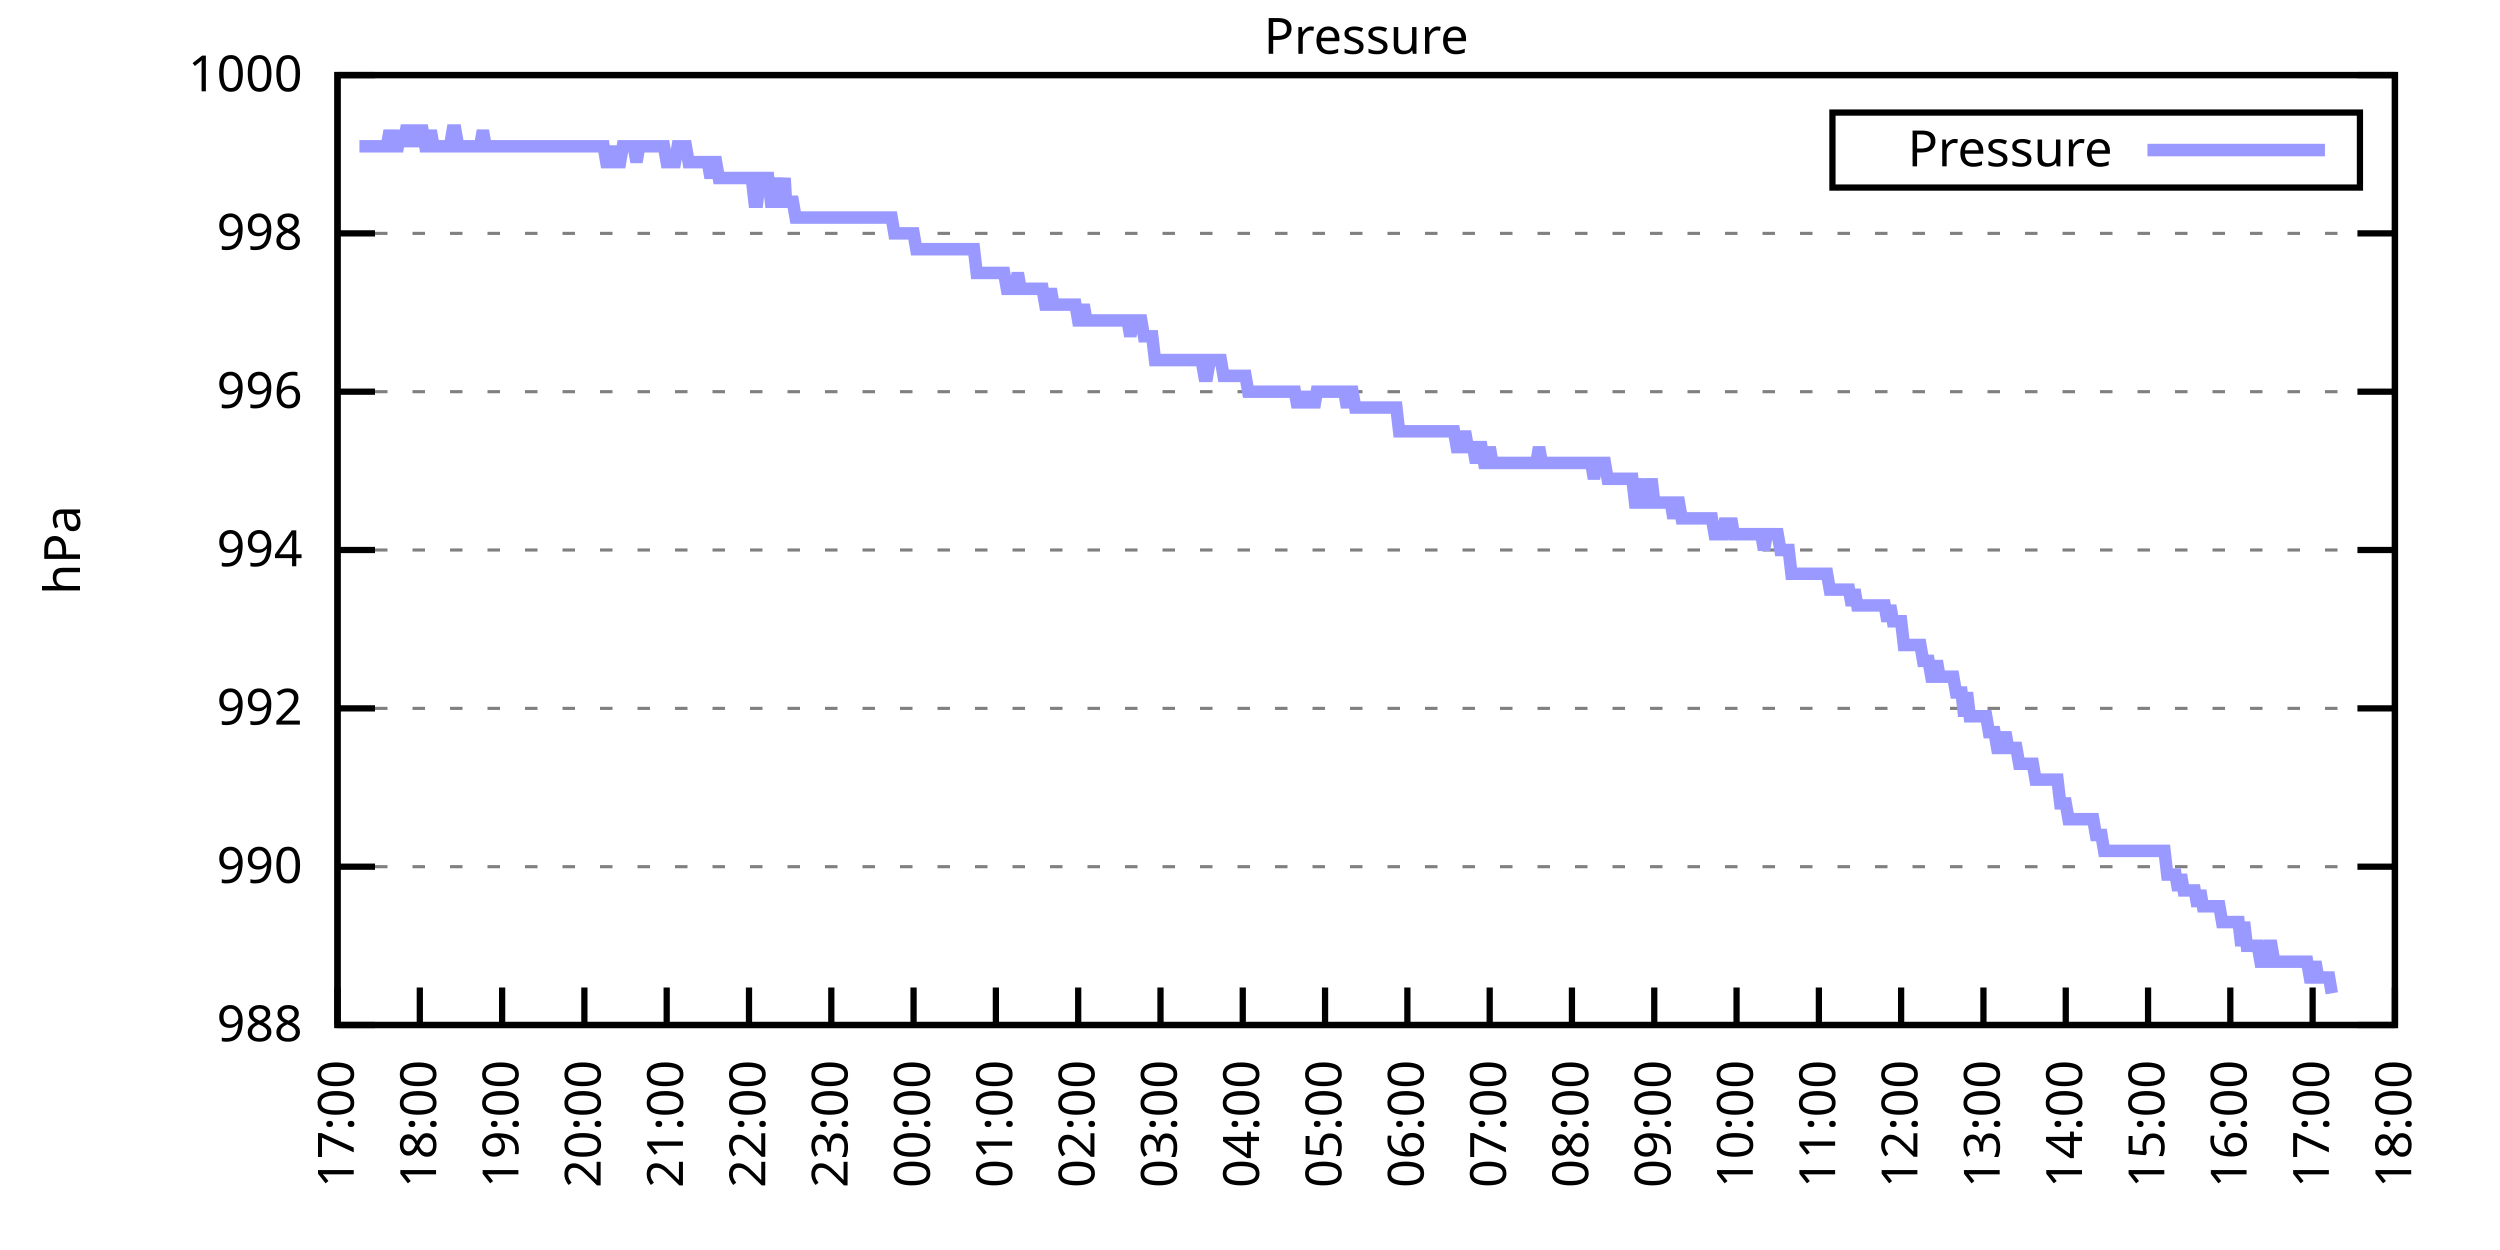
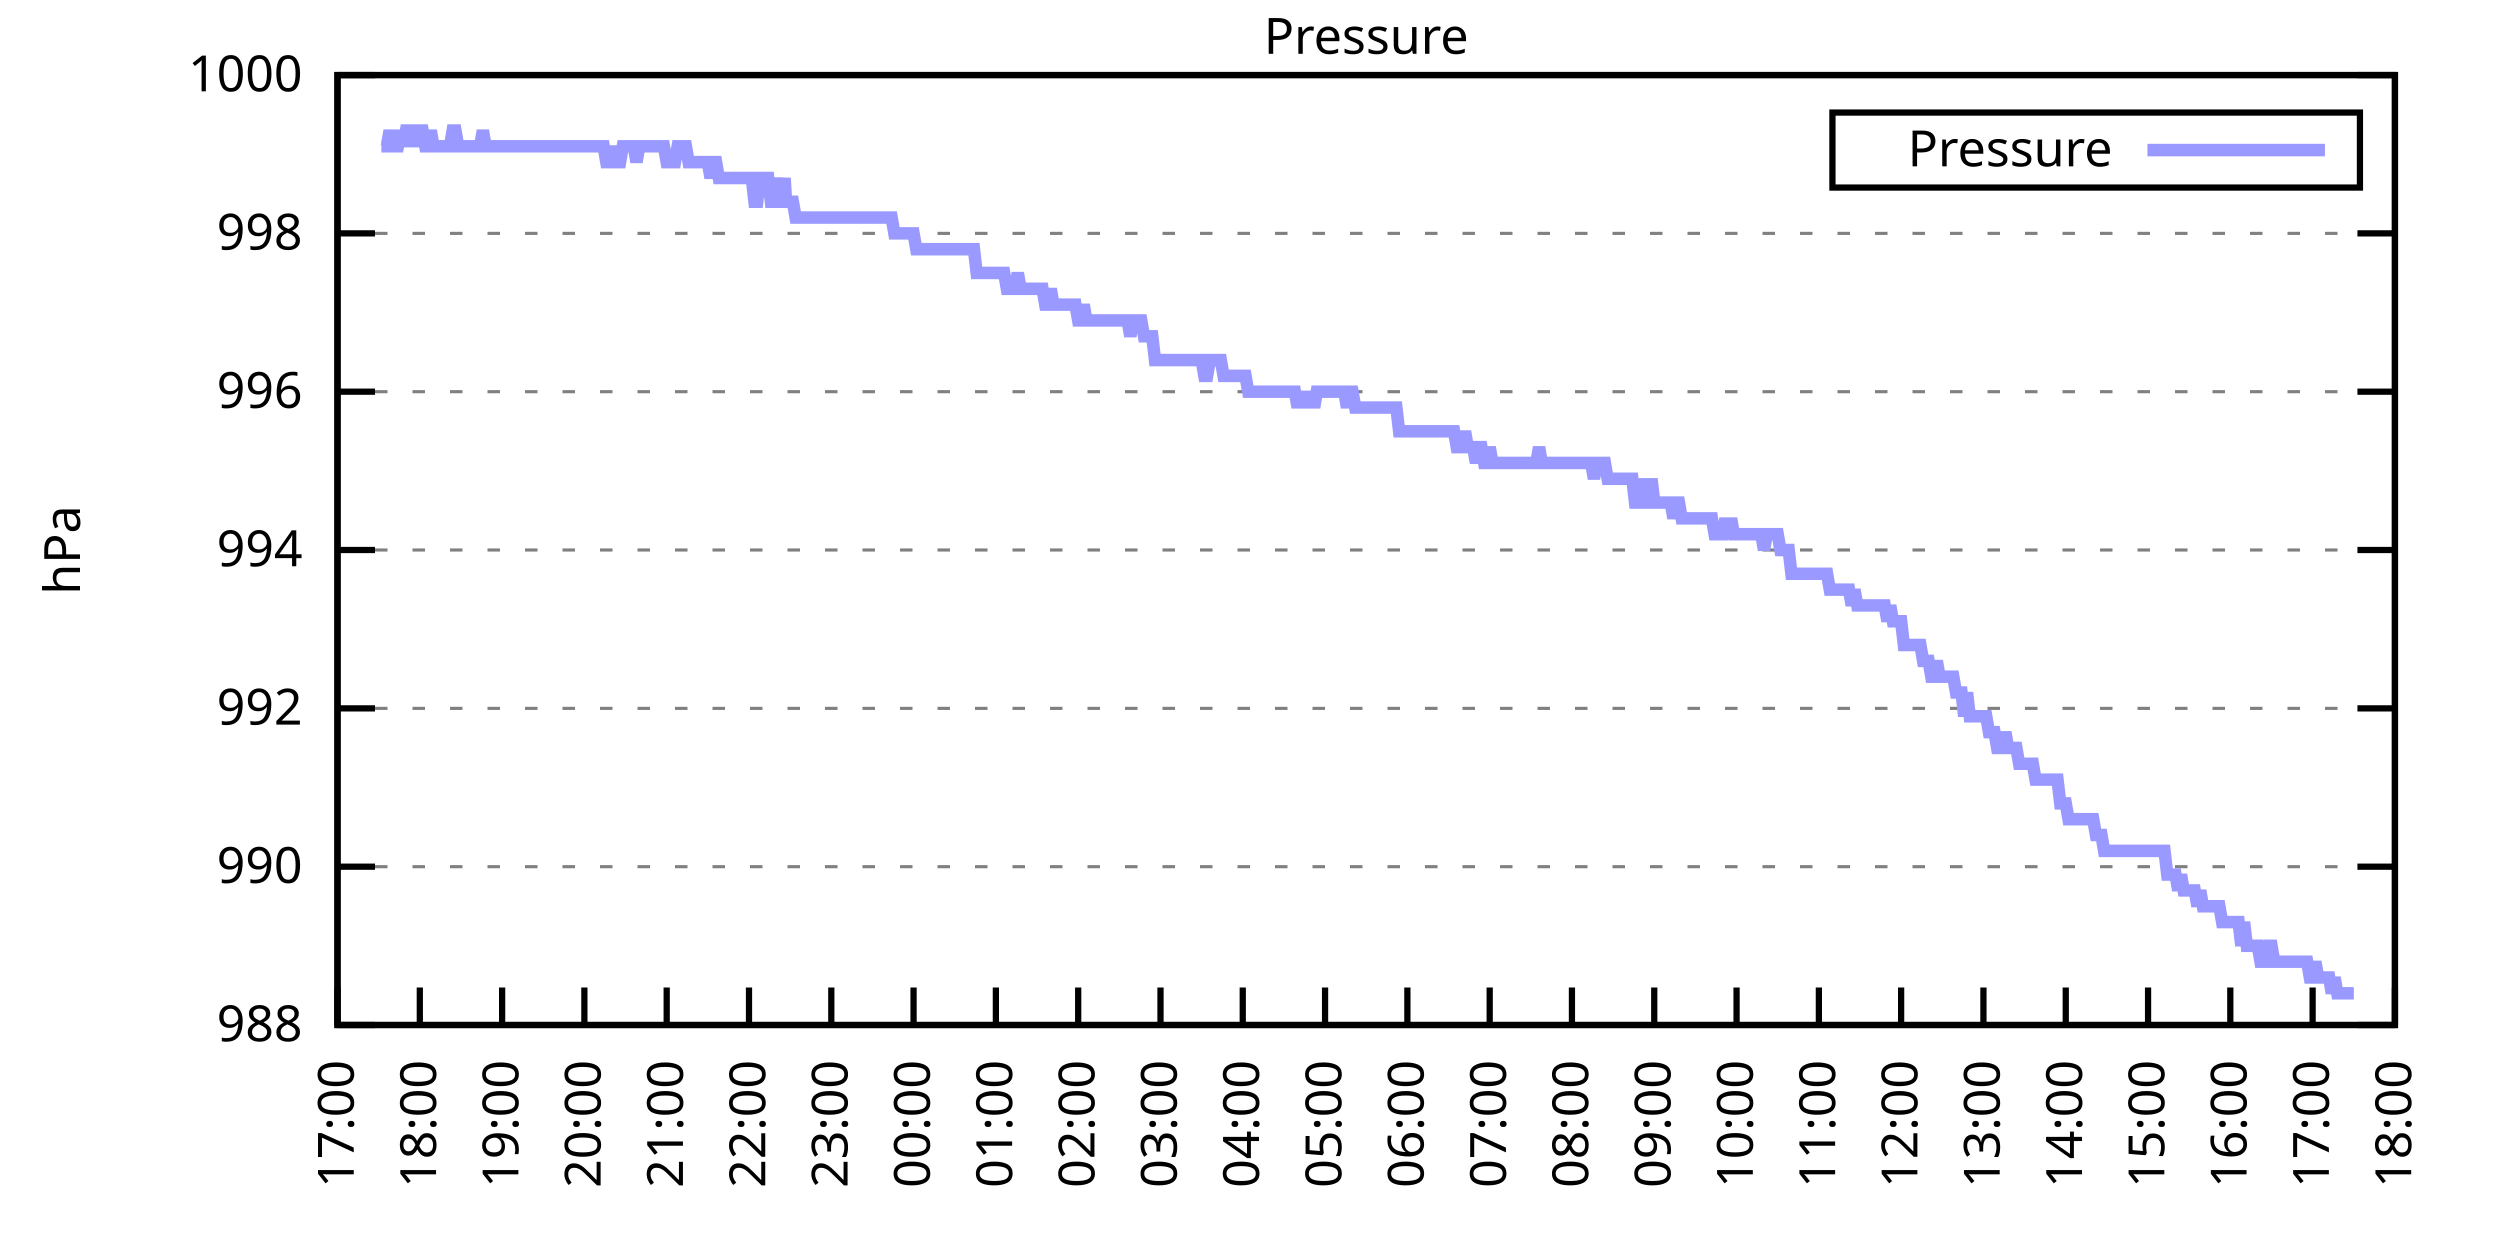
<svg xmlns="http://www.w3.org/2000/svg" xmlns:xlink="http://www.w3.org/1999/xlink" width="400" height="200" viewBox="0 0 400 200">
  <g id="gnuplot_canvas">
    <rect x="0" y="0" width="400" height="200" fill="none" />
    <defs>
      <circle id="gpDot" r="0.5" stroke-width="0.5" stroke="currentColor" />
      <path id="gpPt0" stroke-width="0.333" stroke="currentColor" d="M-1,0 h2 M0,-1 v2" />
      <path id="gpPt1" stroke-width="0.333" stroke="currentColor" d="M-1,-1 L1,1 M1,-1 L-1,1" />
      <path id="gpPt2" stroke-width="0.333" stroke="currentColor" d="M-1,0 L1,0 M0,-1 L0,1 M-1,-1 L1,1 M-1,1 L1,-1" />
      <rect id="gpPt3" stroke-width="0.333" stroke="currentColor" x="-1" y="-1" width="2" height="2" />
      <rect id="gpPt4" stroke-width="0.333" stroke="currentColor" fill="currentColor" x="-1" y="-1" width="2" height="2" />
      <circle id="gpPt5" stroke-width="0.333" stroke="currentColor" cx="0" cy="0" r="1" />
      <use xlink:href="#gpPt5" id="gpPt6" fill="currentColor" stroke="none" />
      <path id="gpPt7" stroke-width="0.333" stroke="currentColor" d="M0,-1.33 L-1.33,0.67 L1.33,0.67 z" />
      <use xlink:href="#gpPt7" id="gpPt8" fill="currentColor" stroke="none" />
      <use xlink:href="#gpPt7" id="gpPt9" stroke="currentColor" transform="rotate(180)" />
      <use xlink:href="#gpPt9" id="gpPt10" fill="currentColor" stroke="none" />
      <use xlink:href="#gpPt3" id="gpPt11" stroke="currentColor" transform="rotate(45)" />
      <use xlink:href="#gpPt11" id="gpPt12" fill="currentColor" stroke="none" />
      <path id="gpPt13" stroke-width="0.333" stroke="currentColor" d="M0,1.330 L1.265,0.411 L0.782,-1.067 L-0.782,-1.076 L-1.265,0.411 z" />
      <use xlink:href="#gpPt13" id="gpPt14" fill="currentColor" stroke="none" />
      <filter id="textbox" filterUnits="objectBoundingBox" x="0" y="0" height="1" width="1">
        <feFlood flood-color="white" flood-opacity="1" result="bgnd" />
        <feComposite in="SourceGraphic" in2="bgnd" operator="atop" />
      </filter>
      <filter id="greybox" filterUnits="objectBoundingBox" x="0" y="0" height="1" width="1">
        <feFlood flood-color="lightgrey" flood-opacity="1" result="grey" />
        <feComposite in="SourceGraphic" in2="grey" operator="atop" />
      </filter>
    </defs>
    <g fill="none" color="white" stroke="currentColor" stroke-width="1.00" stroke-linecap="butt" stroke-linejoin="miter">
</g>
    <g fill="none" color="black" stroke="currentColor" stroke-width="1.00" stroke-linecap="butt" stroke-linejoin="miter">
      <g stroke="none" shape-rendering="crispEdges">
        <polygon fill="rgb(255, 255, 255)" points="54.00,164.00 383.18,164.00 383.18,12.02 54.00,12.02 " />
      </g>
    </g>
    <g fill="none" color="black" stroke="currentColor" stroke-width="1.00" stroke-linecap="butt" stroke-linejoin="miter">
</g>
    <g fill="none" color="black" stroke="black" stroke-width="0.50" stroke-linecap="butt" stroke-linejoin="miter">
</g>
    <g fill="none" color="gray" stroke="currentColor" stroke-width="0.50" stroke-linecap="butt" stroke-linejoin="miter">
      <path stroke="gray" stroke-dasharray="2,4" class="gridline" d="M54.00,164.00 L383.19,164.00  " />
    </g>
    <g fill="none" color="gray" stroke="gray" stroke-width="1.00" stroke-linecap="butt" stroke-linejoin="miter">
</g>
    <g fill="none" color="black" stroke="currentColor" stroke-width="1.00" stroke-linecap="butt" stroke-linejoin="miter">
      <path stroke="black" d="M54.00,164.00 L60.00,164.00 M383.19,164.00 L377.19,164.00  " />
      <g transform="translate(48.40,166.60)" stroke="none" fill="black" font-family="Sans" font-size="8.00" text-anchor="end">
        <text>
          <tspan font-family="Sans"> 988</tspan>
        </text>
      </g>
    </g>
    <g fill="none" color="black" stroke="currentColor" stroke-width="1.00" stroke-linecap="butt" stroke-linejoin="miter">
</g>
    <g fill="none" color="black" stroke="black" stroke-width="0.50" stroke-linecap="butt" stroke-linejoin="miter">
</g>
    <g fill="none" color="gray" stroke="currentColor" stroke-width="0.50" stroke-linecap="butt" stroke-linejoin="miter">
      <path stroke="gray" stroke-dasharray="2,4" class="gridline" d="M54.00,138.67 L383.19,138.67  " />
    </g>
    <g fill="none" color="gray" stroke="gray" stroke-width="1.00" stroke-linecap="butt" stroke-linejoin="miter">
</g>
    <g fill="none" color="black" stroke="currentColor" stroke-width="1.00" stroke-linecap="butt" stroke-linejoin="miter">
      <path stroke="black" d="M54.00,138.67 L60.00,138.67 M383.19,138.67 L377.19,138.67  " />
      <g transform="translate(48.40,141.27)" stroke="none" fill="black" font-family="Sans" font-size="8.00" text-anchor="end">
        <text>
          <tspan font-family="Sans"> 990</tspan>
        </text>
      </g>
    </g>
    <g fill="none" color="black" stroke="currentColor" stroke-width="1.00" stroke-linecap="butt" stroke-linejoin="miter">
</g>
    <g fill="none" color="black" stroke="black" stroke-width="0.50" stroke-linecap="butt" stroke-linejoin="miter">
</g>
    <g fill="none" color="gray" stroke="currentColor" stroke-width="0.50" stroke-linecap="butt" stroke-linejoin="miter">
      <path stroke="gray" stroke-dasharray="2,4" class="gridline" d="M54.00,113.34 L383.19,113.34  " />
    </g>
    <g fill="none" color="gray" stroke="gray" stroke-width="1.00" stroke-linecap="butt" stroke-linejoin="miter">
</g>
    <g fill="none" color="black" stroke="currentColor" stroke-width="1.00" stroke-linecap="butt" stroke-linejoin="miter">
      <path stroke="black" d="M54.00,113.34 L60.00,113.34 M383.19,113.34 L377.19,113.34  " />
      <g transform="translate(48.40,115.94)" stroke="none" fill="black" font-family="Sans" font-size="8.00" text-anchor="end">
        <text>
          <tspan font-family="Sans"> 992</tspan>
        </text>
      </g>
    </g>
    <g fill="none" color="black" stroke="currentColor" stroke-width="1.00" stroke-linecap="butt" stroke-linejoin="miter">
</g>
    <g fill="none" color="black" stroke="black" stroke-width="0.50" stroke-linecap="butt" stroke-linejoin="miter">
</g>
    <g fill="none" color="gray" stroke="currentColor" stroke-width="0.50" stroke-linecap="butt" stroke-linejoin="miter">
      <path stroke="gray" stroke-dasharray="2,4" class="gridline" d="M54.00,88.00 L383.19,88.00  " />
    </g>
    <g fill="none" color="gray" stroke="gray" stroke-width="1.00" stroke-linecap="butt" stroke-linejoin="miter">
</g>
    <g fill="none" color="black" stroke="currentColor" stroke-width="1.00" stroke-linecap="butt" stroke-linejoin="miter">
      <path stroke="black" d="M54.00,88.00 L60.00,88.00 M383.19,88.00 L377.19,88.00  " />
      <g transform="translate(48.40,90.60)" stroke="none" fill="black" font-family="Sans" font-size="8.00" text-anchor="end">
        <text>
          <tspan font-family="Sans"> 994</tspan>
        </text>
      </g>
    </g>
    <g fill="none" color="black" stroke="currentColor" stroke-width="1.00" stroke-linecap="butt" stroke-linejoin="miter">
</g>
    <g fill="none" color="black" stroke="black" stroke-width="0.50" stroke-linecap="butt" stroke-linejoin="miter">
</g>
    <g fill="none" color="gray" stroke="currentColor" stroke-width="0.50" stroke-linecap="butt" stroke-linejoin="miter">
      <path stroke="gray" stroke-dasharray="2,4" class="gridline" d="M54.00,62.67 L383.19,62.67  " />
    </g>
    <g fill="none" color="gray" stroke="gray" stroke-width="1.00" stroke-linecap="butt" stroke-linejoin="miter">
</g>
    <g fill="none" color="black" stroke="currentColor" stroke-width="1.00" stroke-linecap="butt" stroke-linejoin="miter">
      <path stroke="black" d="M54.00,62.67 L60.00,62.67 M383.19,62.67 L377.19,62.67  " />
      <g transform="translate(48.40,65.27)" stroke="none" fill="black" font-family="Sans" font-size="8.00" text-anchor="end">
        <text>
          <tspan font-family="Sans"> 996</tspan>
        </text>
      </g>
    </g>
    <g fill="none" color="black" stroke="currentColor" stroke-width="1.00" stroke-linecap="butt" stroke-linejoin="miter">
</g>
    <g fill="none" color="black" stroke="black" stroke-width="0.50" stroke-linecap="butt" stroke-linejoin="miter">
</g>
    <g fill="none" color="gray" stroke="currentColor" stroke-width="0.50" stroke-linecap="butt" stroke-linejoin="miter">
      <path stroke="gray" stroke-dasharray="2,4" class="gridline" d="M54.00,37.34 L383.19,37.34  " />
    </g>
    <g fill="none" color="gray" stroke="gray" stroke-width="1.00" stroke-linecap="butt" stroke-linejoin="miter">
</g>
    <g fill="none" color="black" stroke="currentColor" stroke-width="1.00" stroke-linecap="butt" stroke-linejoin="miter">
      <path stroke="black" d="M54.00,37.34 L60.00,37.34 M383.19,37.34 L377.19,37.34  " />
      <g transform="translate(48.40,39.94)" stroke="none" fill="black" font-family="Sans" font-size="8.00" text-anchor="end">
        <text>
          <tspan font-family="Sans"> 998</tspan>
        </text>
      </g>
    </g>
    <g fill="none" color="black" stroke="currentColor" stroke-width="1.00" stroke-linecap="butt" stroke-linejoin="miter">
</g>
    <g fill="none" color="black" stroke="black" stroke-width="0.50" stroke-linecap="butt" stroke-linejoin="miter">
</g>
    <g fill="none" color="gray" stroke="currentColor" stroke-width="0.50" stroke-linecap="butt" stroke-linejoin="miter">
      <path stroke="gray" stroke-dasharray="2,4" class="gridline" d="M54.00,12.01 L383.19,12.01  " />
    </g>
    <g fill="none" color="gray" stroke="gray" stroke-width="1.00" stroke-linecap="butt" stroke-linejoin="miter">
</g>
    <g fill="none" color="black" stroke="currentColor" stroke-width="1.00" stroke-linecap="butt" stroke-linejoin="miter">
      <path stroke="black" d="M54.00,12.01 L60.00,12.01 M383.19,12.01 L377.19,12.01  " />
      <g transform="translate(48.40,14.61)" stroke="none" fill="black" font-family="Sans" font-size="8.00" text-anchor="end">
        <text>
          <tspan font-family="Sans"> 1000</tspan>
        </text>
      </g>
    </g>
    <g fill="none" color="black" stroke="currentColor" stroke-width="1.00" stroke-linecap="butt" stroke-linejoin="miter">
      <path stroke="black" d="M54.00,164.00 L54.00,158.00  " />
      <g transform="translate(56.60,169.60) rotate(270.00)" stroke="none" fill="black" font-family="Sans" font-size="8.00" text-anchor="end">
        <text>
          <tspan font-family="Sans">17:00</tspan>
        </text>
      </g>
    </g>
    <g fill="none" color="black" stroke="currentColor" stroke-width="1.00" stroke-linecap="butt" stroke-linejoin="miter">
      <path stroke="black" d="M67.17,164.00 L67.17,158.00  " />
      <g transform="translate(69.77,169.60) rotate(270.00)" stroke="none" fill="black" font-family="Sans" font-size="8.00" text-anchor="end">
        <text>
          <tspan font-family="Sans">18:00</tspan>
        </text>
      </g>
    </g>
    <g fill="none" color="black" stroke="currentColor" stroke-width="1.00" stroke-linecap="butt" stroke-linejoin="miter">
      <path stroke="black" d="M80.34,164.00 L80.34,158.00  " />
      <g transform="translate(82.94,169.60) rotate(270.00)" stroke="none" fill="black" font-family="Sans" font-size="8.00" text-anchor="end">
        <text>
          <tspan font-family="Sans">19:00</tspan>
        </text>
      </g>
    </g>
    <g fill="none" color="black" stroke="currentColor" stroke-width="1.00" stroke-linecap="butt" stroke-linejoin="miter">
      <path stroke="black" d="M93.50,164.00 L93.50,158.00  " />
      <g transform="translate(96.10,169.60) rotate(270.00)" stroke="none" fill="black" font-family="Sans" font-size="8.00" text-anchor="end">
        <text>
          <tspan font-family="Sans">20:00</tspan>
        </text>
      </g>
    </g>
    <g fill="none" color="black" stroke="currentColor" stroke-width="1.00" stroke-linecap="butt" stroke-linejoin="miter">
      <path stroke="black" d="M106.67,164.00 L106.67,158.00  " />
      <g transform="translate(109.27,169.60) rotate(270.00)" stroke="none" fill="black" font-family="Sans" font-size="8.00" text-anchor="end">
        <text>
          <tspan font-family="Sans">21:00</tspan>
        </text>
      </g>
    </g>
    <g fill="none" color="black" stroke="currentColor" stroke-width="1.00" stroke-linecap="butt" stroke-linejoin="miter">
      <path stroke="black" d="M119.84,164.00 L119.84,158.00  " />
      <g transform="translate(122.44,169.60) rotate(270.00)" stroke="none" fill="black" font-family="Sans" font-size="8.00" text-anchor="end">
        <text>
          <tspan font-family="Sans">22:00</tspan>
        </text>
      </g>
    </g>
    <g fill="none" color="black" stroke="currentColor" stroke-width="1.00" stroke-linecap="butt" stroke-linejoin="miter">
      <path stroke="black" d="M133.01,164.00 L133.01,158.00  " />
      <g transform="translate(135.61,169.60) rotate(270.00)" stroke="none" fill="black" font-family="Sans" font-size="8.00" text-anchor="end">
        <text>
          <tspan font-family="Sans">23:00</tspan>
        </text>
      </g>
    </g>
    <g fill="none" color="black" stroke="currentColor" stroke-width="1.00" stroke-linecap="butt" stroke-linejoin="miter">
      <path stroke="black" d="M146.17,164.00 L146.17,158.00  " />
      <g transform="translate(148.77,169.60) rotate(270.00)" stroke="none" fill="black" font-family="Sans" font-size="8.00" text-anchor="end">
        <text>
          <tspan font-family="Sans">00:00</tspan>
        </text>
      </g>
    </g>
    <g fill="none" color="black" stroke="currentColor" stroke-width="1.00" stroke-linecap="butt" stroke-linejoin="miter">
      <path stroke="black" d="M159.34,164.00 L159.34,158.00  " />
      <g transform="translate(161.94,169.60) rotate(270.00)" stroke="none" fill="black" font-family="Sans" font-size="8.00" text-anchor="end">
        <text>
          <tspan font-family="Sans">01:00</tspan>
        </text>
      </g>
    </g>
    <g fill="none" color="black" stroke="currentColor" stroke-width="1.00" stroke-linecap="butt" stroke-linejoin="miter">
      <path stroke="black" d="M172.51,164.00 L172.51,158.00  " />
      <g transform="translate(175.11,169.60) rotate(270.00)" stroke="none" fill="black" font-family="Sans" font-size="8.00" text-anchor="end">
        <text>
          <tspan font-family="Sans">02:00</tspan>
        </text>
      </g>
    </g>
    <g fill="none" color="black" stroke="currentColor" stroke-width="1.00" stroke-linecap="butt" stroke-linejoin="miter">
      <path stroke="black" d="M185.68,164.00 L185.68,158.00  " />
      <g transform="translate(188.28,169.60) rotate(270.00)" stroke="none" fill="black" font-family="Sans" font-size="8.00" text-anchor="end">
        <text>
          <tspan font-family="Sans">03:00</tspan>
        </text>
      </g>
    </g>
    <g fill="none" color="black" stroke="currentColor" stroke-width="1.00" stroke-linecap="butt" stroke-linejoin="miter">
      <path stroke="black" d="M198.84,164.00 L198.84,158.00  " />
      <g transform="translate(201.44,169.60) rotate(270.00)" stroke="none" fill="black" font-family="Sans" font-size="8.00" text-anchor="end">
        <text>
          <tspan font-family="Sans">04:00</tspan>
        </text>
      </g>
    </g>
    <g fill="none" color="black" stroke="currentColor" stroke-width="1.00" stroke-linecap="butt" stroke-linejoin="miter">
      <path stroke="black" d="M212.01,164.00 L212.01,158.00  " />
      <g transform="translate(214.61,169.60) rotate(270.00)" stroke="none" fill="black" font-family="Sans" font-size="8.00" text-anchor="end">
        <text>
          <tspan font-family="Sans">05:00</tspan>
        </text>
      </g>
    </g>
    <g fill="none" color="black" stroke="currentColor" stroke-width="1.00" stroke-linecap="butt" stroke-linejoin="miter">
      <path stroke="black" d="M225.18,164.00 L225.18,158.00  " />
      <g transform="translate(227.78,169.60) rotate(270.00)" stroke="none" fill="black" font-family="Sans" font-size="8.00" text-anchor="end">
        <text>
          <tspan font-family="Sans">06:00</tspan>
        </text>
      </g>
    </g>
    <g fill="none" color="black" stroke="currentColor" stroke-width="1.00" stroke-linecap="butt" stroke-linejoin="miter">
      <path stroke="black" d="M238.35,164.00 L238.35,158.00  " />
      <g transform="translate(240.95,169.60) rotate(270.00)" stroke="none" fill="black" font-family="Sans" font-size="8.00" text-anchor="end">
        <text>
          <tspan font-family="Sans">07:00</tspan>
        </text>
      </g>
    </g>
    <g fill="none" color="black" stroke="currentColor" stroke-width="1.00" stroke-linecap="butt" stroke-linejoin="miter">
      <path stroke="black" d="M251.51,164.00 L251.51,158.00  " />
      <g transform="translate(254.11,169.60) rotate(270.00)" stroke="none" fill="black" font-family="Sans" font-size="8.00" text-anchor="end">
        <text>
          <tspan font-family="Sans">08:00</tspan>
        </text>
      </g>
    </g>
    <g fill="none" color="black" stroke="currentColor" stroke-width="1.00" stroke-linecap="butt" stroke-linejoin="miter">
      <path stroke="black" d="M264.68,164.00 L264.68,158.00  " />
      <g transform="translate(267.28,169.60) rotate(270.00)" stroke="none" fill="black" font-family="Sans" font-size="8.00" text-anchor="end">
        <text>
          <tspan font-family="Sans">09:00</tspan>
        </text>
      </g>
    </g>
    <g fill="none" color="black" stroke="currentColor" stroke-width="1.00" stroke-linecap="butt" stroke-linejoin="miter">
      <path stroke="black" d="M277.85,164.00 L277.85,158.00  " />
      <g transform="translate(280.45,169.60) rotate(270.00)" stroke="none" fill="black" font-family="Sans" font-size="8.00" text-anchor="end">
        <text>
          <tspan font-family="Sans">10:00</tspan>
        </text>
      </g>
    </g>
    <g fill="none" color="black" stroke="currentColor" stroke-width="1.00" stroke-linecap="butt" stroke-linejoin="miter">
      <path stroke="black" d="M291.02,164.00 L291.02,158.00  " />
      <g transform="translate(293.62,169.60) rotate(270.00)" stroke="none" fill="black" font-family="Sans" font-size="8.00" text-anchor="end">
        <text>
          <tspan font-family="Sans">11:00</tspan>
        </text>
      </g>
    </g>
    <g fill="none" color="black" stroke="currentColor" stroke-width="1.00" stroke-linecap="butt" stroke-linejoin="miter">
      <path stroke="black" d="M304.18,164.00 L304.18,158.00  " />
      <g transform="translate(306.78,169.60) rotate(270.00)" stroke="none" fill="black" font-family="Sans" font-size="8.00" text-anchor="end">
        <text>
          <tspan font-family="Sans">12:00</tspan>
        </text>
      </g>
    </g>
    <g fill="none" color="black" stroke="currentColor" stroke-width="1.00" stroke-linecap="butt" stroke-linejoin="miter">
      <path stroke="black" d="M317.35,164.00 L317.35,158.00  " />
      <g transform="translate(319.95,169.60) rotate(270.00)" stroke="none" fill="black" font-family="Sans" font-size="8.00" text-anchor="end">
        <text>
          <tspan font-family="Sans">13:00</tspan>
        </text>
      </g>
    </g>
    <g fill="none" color="black" stroke="currentColor" stroke-width="1.00" stroke-linecap="butt" stroke-linejoin="miter">
      <path stroke="black" d="M330.52,164.00 L330.52,158.00  " />
      <g transform="translate(333.12,169.60) rotate(270.00)" stroke="none" fill="black" font-family="Sans" font-size="8.00" text-anchor="end">
        <text>
          <tspan font-family="Sans">14:00</tspan>
        </text>
      </g>
    </g>
    <g fill="none" color="black" stroke="currentColor" stroke-width="1.00" stroke-linecap="butt" stroke-linejoin="miter">
      <path stroke="black" d="M343.69,164.00 L343.69,158.00  " />
      <g transform="translate(346.29,169.60) rotate(270.00)" stroke="none" fill="black" font-family="Sans" font-size="8.00" text-anchor="end">
        <text>
          <tspan font-family="Sans">15:00</tspan>
        </text>
      </g>
    </g>
    <g fill="none" color="black" stroke="currentColor" stroke-width="1.00" stroke-linecap="butt" stroke-linejoin="miter">
      <path stroke="black" d="M356.85,164.00 L356.85,158.00  " />
      <g transform="translate(359.45,169.60) rotate(270.00)" stroke="none" fill="black" font-family="Sans" font-size="8.00" text-anchor="end">
        <text>
          <tspan font-family="Sans">16:00</tspan>
        </text>
      </g>
    </g>
    <g fill="none" color="black" stroke="currentColor" stroke-width="1.00" stroke-linecap="butt" stroke-linejoin="miter">
      <path stroke="black" d="M370.02,164.00 L370.02,158.00  " />
      <g transform="translate(372.62,169.60) rotate(270.00)" stroke="none" fill="black" font-family="Sans" font-size="8.00" text-anchor="end">
        <text>
          <tspan font-family="Sans">17:00</tspan>
        </text>
      </g>
    </g>
    <g fill="none" color="black" stroke="currentColor" stroke-width="1.00" stroke-linecap="butt" stroke-linejoin="miter">
      <path stroke="black" d="M383.19,164.00 L383.19,158.00  " />
      <g transform="translate(385.79,169.60) rotate(270.00)" stroke="none" fill="black" font-family="Sans" font-size="8.00" text-anchor="end">
        <text>
          <tspan font-family="Sans">18:00</tspan>
        </text>
      </g>
    </g>
    <g fill="none" color="black" stroke="currentColor" stroke-width="1.00" stroke-linecap="butt" stroke-linejoin="miter">
</g>
    <g fill="none" color="black" stroke="currentColor" stroke-width="1.00" stroke-linecap="butt" stroke-linejoin="miter">
      <path stroke="black" d="M54.00,12.01 L54.00,164.00 L383.19,164.00 L383.19,12.01 L54.00,12.01 Z  " />
    </g>
    <g fill="none" color="black" stroke="currentColor" stroke-width="1.00" stroke-linecap="butt" stroke-linejoin="miter">
</g>
    <g fill="none" color="black" stroke="currentColor" stroke-width="1.00" stroke-linecap="butt" stroke-linejoin="miter">
      <path stroke="black" d="M293.19,30.01 L293.19,18.01 L377.59,18.01 L377.59,30.01 L293.19,30.01 Z  " />
    </g>
    <g id="Pressure_plot_1">
      <g fill="none" color="white" stroke="black" stroke-width="2.00" stroke-linecap="butt" stroke-linejoin="miter">
</g>
      <g fill="none" color="black" stroke="currentColor" stroke-width="2.00" stroke-linecap="butt" stroke-linejoin="miter">
        <g transform="translate(337.99,26.61)" stroke="none" fill="black" font-family="Sans" font-size="8.00" text-anchor="end">
          <text>
            <tspan font-family="Sans">Pressure</tspan>
          </text>
        </g>
      </g>
      <g fill="none" color="black" stroke="currentColor" stroke-width="2.00" stroke-linecap="butt" stroke-linejoin="miter">
-         <path stroke="rgb(153, 153, 255)" d="M343.59,24.01 L371.99,24.01 M57.51,23.41 L57.95,23.41 L58.39,23.41 L58.83,23.41 L59.27,23.41 L59.71,23.41   L60.14,23.41 L60.58,23.41 L61.02,23.41 L61.46,23.41 L61.90,23.41 L62.34,20.88 L62.78,23.41 L63.22,23.41   L63.66,23.41 L64.10,20.88 L64.53,23.41 L64.97,20.88 L65.41,20.88 L65.85,20.88 L66.29,23.41 L66.73,20.88   L67.17,20.88 L67.61,20.88 L68.05,23.41 L68.48,23.41 L68.92,20.88 L69.36,23.41 L69.80,23.41 L70.24,23.41   L70.68,23.41 L71.12,23.41 L71.56,23.41 L72.00,23.41 L72.43,20.88 L72.87,20.88 L73.31,23.41 L73.75,23.41   L74.19,23.41 L74.63,23.41 L75.07,23.41 L75.51,23.41 L75.95,23.41 L76.38,23.41 L76.82,23.41 L77.26,20.88   L77.70,23.41 L78.14,23.41 L78.58,23.41 L79.02,23.41 L79.46,23.41 L79.90,23.41 L80.34,23.41 L80.77,23.41   L81.21,23.41 L81.65,23.41 L82.09,23.41 L82.53,23.41 L82.97,23.41 L83.41,23.41 L83.85,23.41 L84.29,23.41   L84.72,23.41 L85.16,23.41 L85.60,23.41 L86.04,23.41 L86.48,23.41 L86.92,23.41 L87.36,23.41 L87.80,23.41   L88.24,23.41 L88.67,23.41 L89.11,23.41 L89.55,23.41 L89.99,23.41 L90.43,23.41 L90.87,23.41 L91.31,23.41   L91.75,23.41 L92.19,23.41 L92.62,23.41 L93.06,23.41 L93.50,23.41 L93.94,23.41 L94.38,23.41 L94.82,23.41   L95.26,23.41 L95.70,23.41 L96.14,23.41 L96.58,23.41 L97.01,25.94 L97.45,25.94 L97.89,23.41 L98.33,25.94   L98.77,25.94 L99.21,25.94 L99.65,23.41 L100.09,23.41 L100.53,23.41 L100.96,23.41 L101.40,23.41 L101.84,25.94   L102.28,23.41 L102.72,23.41 L103.16,23.41 L103.60,23.41 L104.04,23.41 L104.48,23.41 L104.91,23.41 L105.35,23.41   L105.79,23.41 L106.23,23.41 L106.67,25.94 L107.11,25.94 L107.55,25.94 L107.99,25.94 L108.43,23.41 L108.87,23.41   L109.30,23.41 L109.74,23.41 L110.18,25.94 L110.62,25.94 L111.06,25.94 L111.50,25.94 L111.94,25.94 L112.38,25.94   L112.82,25.94 L113.25,25.94 L113.69,28.48 L114.13,25.94 L114.57,25.94 L115.01,28.48 L115.45,28.48 L115.89,28.48   L116.33,28.48 L116.77,28.48 L117.20,28.48 L117.64,28.48 L118.08,28.48 L118.52,28.48 L118.96,28.48 L119.40,28.48   L119.84,28.48 L120.28,28.48 L120.72,32.28 L121.15,32.28 L121.59,28.48 L122.03,28.48 L122.47,28.48 L122.91,28.48   L123.35,32.28 L123.79,32.28 L124.23,28.48 L124.67,32.28 L125.11,32.28 L125.54,28.48 L125.76,32.28 L126.42,32.28   L126.86,32.28 L127.30,34.81 L127.74,34.81 L128.18,34.81 L128.62,34.81 L129.06,34.81 L129.49,34.81 L129.93,34.81   L130.37,34.81 L130.81,34.81 L131.25,34.81 L131.69,34.81 L132.13,34.81 L132.57,34.81 L133.01,34.81 L133.44,34.81   L133.88,34.81 L134.32,34.81 L134.76,34.81 L135.20,34.81 L135.64,34.81 L136.08,34.81 L136.52,34.81 L136.96,34.81   L137.39,34.81 L137.83,34.81 L138.27,34.81 L138.71,34.81 L139.15,34.81 L139.59,34.81 L140.03,34.81 L140.47,34.81   L140.91,34.81 L141.35,34.81 L141.78,34.81 L142.22,34.81 L142.66,34.81 L143.10,37.34 L143.54,37.34 L143.98,37.34   L144.42,37.34 L144.86,37.34 L145.30,37.34 L145.73,37.34 L146.17,37.34 L146.61,39.87 L147.05,39.87 L147.49,39.87   L147.93,39.87 L148.37,39.87 L148.81,39.87 L149.25,39.87 L149.68,39.87 L150.12,39.87 L150.56,39.87 L151.00,39.87   L151.44,39.87 L151.88,39.87 L152.32,39.87 L152.76,39.87 L153.20,39.87 L153.63,39.87 L154.07,39.87 L154.51,39.87   L154.95,39.87 L155.39,39.87 L155.83,39.87 L156.27,43.67 L156.71,43.67 L157.15,43.67 L157.59,43.67 L158.02,43.67   L158.46,43.67 L158.90,43.67 L159.34,43.67 L159.78,43.67 L160.22,43.67 L160.66,43.67 L161.10,46.21 L161.54,46.21   L161.97,46.21 L162.41,46.21 L162.85,43.67 L163.29,46.21 L163.73,46.21 L164.17,46.21 L164.61,46.21 L165.05,46.21   L165.49,46.21 L165.92,46.21 L166.36,46.21 L166.80,46.21 L167.24,48.74 L167.68,48.74 L168.12,46.21 L168.56,48.74   L169.00,48.74 L169.44,48.74 L169.87,48.74 L170.31,48.74 L170.75,48.74 L171.19,48.74 L171.63,48.74 L172.07,48.74   L172.51,51.27 L172.95,51.27 L173.39,48.74 L173.83,51.27 L174.26,51.27 L174.70,51.27 L175.14,51.27 L175.58,51.27   L176.02,51.27 L176.46,51.27 L176.90,51.27 L177.34,51.27 L177.78,51.27 L178.21,51.27 L178.65,51.27 L179.09,51.27   L179.53,51.27 L179.97,51.27 L180.41,51.27 L180.85,53.81 L181.29,51.27 L181.73,51.27 L182.16,51.27 L182.60,51.27   L183.04,53.81 L183.48,53.81 L183.92,53.81 L184.36,53.81 L184.80,57.61 L185.24,57.61 L185.68,57.61 L186.11,57.61   L186.55,57.61 L186.99,57.61 L187.43,57.61 L187.87,57.61 L188.31,57.61 L188.75,57.61 L189.19,57.61 L189.63,57.61   L190.07,57.61 L190.50,57.61 L190.94,57.61 L191.38,57.61 L191.82,57.61 L192.26,57.61 L192.70,60.14 L193.14,60.14   L193.58,57.61 L194.02,57.61 L194.45,57.61 L194.89,57.61 L195.33,57.61 L195.77,60.14 L196.21,60.14 L196.65,60.14   L197.09,60.14 L197.53,60.14 L197.97,60.14 L198.40,60.14 L198.84,60.14 L199.28,60.14 L199.72,62.67 L200.16,62.67   L200.60,62.67 L201.04,62.67 L201.48,62.67 L201.92,62.67 L202.35,62.67 L202.79,62.67 L203.23,62.67 L203.67,62.67   L204.11,62.67 L204.55,62.67 L204.99,62.67 L205.43,62.67 L205.87,62.67 L206.31,62.67 L206.74,62.67 L207.18,62.67   L207.62,65.21 L208.06,62.67 L208.50,65.21 L208.94,62.67 L209.38,65.21 L209.82,62.67 L210.26,65.21 L210.69,62.67   L211.13,62.67 L211.57,62.67 L212.01,62.67 L212.45,62.67 L212.89,62.67 L213.33,62.67 L213.77,62.67 L214.21,62.67   L214.64,62.67 L215.08,62.67 L215.52,65.21 L215.96,62.67 L216.40,62.67 L216.84,65.21 L217.28,65.21 L217.72,65.21   L218.16,65.21 L218.60,65.21 L219.03,65.21 L219.47,65.21 L219.91,65.21 L220.35,65.21 L220.79,65.21 L221.23,65.21   L221.67,65.21 L222.11,65.21 L222.55,65.21 L222.98,65.21 L223.42,65.21 L223.86,69.01 L224.30,69.01 L224.74,69.01   L225.18,69.01 L225.62,69.01 L226.06,69.01 L226.50,69.01 L226.93,69.01 L227.37,69.01 L227.81,69.01 L228.25,69.01   L228.69,69.01 L229.13,69.01 L229.57,69.01 L230.01,69.01 L230.45,69.01 L230.88,69.01 L231.32,69.01 L231.76,69.01   L232.20,69.01 L232.64,69.01 L233.08,71.54 L233.52,71.54 L233.96,71.54 L234.40,69.01 L234.84,71.54 L235.27,71.54   L235.71,71.54 L236.15,74.07 L236.59,71.54 L237.03,71.54 L237.47,74.07 L237.91,74.07 L238.35,71.54 L238.79,74.07   L239.22,74.07 L239.66,74.07 L240.10,74.07 L240.54,74.07 L240.98,74.07 L241.42,74.07 L241.86,74.07 L242.30,74.07   L242.74,74.07 L243.17,74.07 L243.61,74.07 L244.05,74.07 L244.49,74.07 L244.93,74.07 L245.37,74.07 L245.81,74.07   L246.25,71.54 L246.69,74.07 L247.12,74.07 L247.56,74.07 L248.00,74.07 L248.44,74.07 L248.88,74.07 L249.32,74.07   L249.76,74.07 L250.20,74.07 L250.64,74.07 L251.08,74.07 L251.51,74.07 L251.95,74.07 L252.39,74.07 L252.83,74.07   L253.27,74.07 L253.71,74.07 L254.15,74.07 L254.59,74.07 L255.03,76.61 L255.46,74.07 L255.90,74.07 L256.34,74.07   L256.78,74.07 L257.22,76.61 L257.66,76.61 L258.10,76.61 L258.54,76.61 L258.98,76.61 L259.41,76.61 L259.85,76.61   L260.29,76.61 L260.73,76.61 L261.17,76.61 L261.61,80.41 L262.05,80.41 L262.49,80.41 L262.93,76.61 L263.36,80.41   L263.80,80.41 L264.24,76.61 L264.68,80.41 L265.12,80.41 L265.56,80.41 L266.00,80.41 L266.44,80.41 L266.88,80.41   L267.32,80.41 L267.75,82.94 L268.19,80.41 L268.63,80.41 L269.07,82.94 L269.51,82.94 L269.95,82.94 L270.39,82.94   L270.83,82.94 L271.27,82.94 L271.70,82.94 L272.14,82.94 L272.58,82.94 L273.02,82.94 L273.46,82.94 L273.90,82.94   L274.34,85.47 L274.78,85.47 L275.22,85.47 L275.65,85.47 L276.09,82.94 L276.53,85.47 L276.97,82.94 L277.41,85.47   L277.85,85.47 L278.29,85.47 L278.73,85.47 L279.17,85.47 L279.60,85.47 L280.04,85.47 L280.48,85.47 L280.92,85.47   L281.36,85.47 L281.80,85.47 L282.24,88.00 L282.68,85.47 L283.12,85.47 L283.56,85.47 L283.99,85.47 L284.43,85.47   L284.87,88.00 L285.31,88.00 L285.75,88.00 L286.19,88.00 L286.63,91.80 L287.07,91.80 L287.51,91.80 L287.94,91.80   L288.38,91.80 L288.82,91.80 L289.26,91.80 L289.70,91.80 L290.14,91.80 L290.58,91.80 L291.02,91.80 L291.46,91.80   L291.89,91.80 L292.33,91.80 L292.77,94.34 L293.21,94.34 L293.65,94.34 L294.09,94.34 L294.53,94.34 L294.97,94.34   L295.41,94.34 L295.84,94.34 L296.28,96.87 L296.72,94.34 L297.16,96.87 L297.60,96.87 L298.04,96.87 L298.48,96.87   L298.92,96.87 L299.36,96.87 L299.80,96.87 L300.23,96.87 L300.67,96.87 L301.11,96.87 L301.55,96.87 L301.99,99.40   L302.43,96.87 L302.87,99.40 L303.31,99.40 L303.75,99.40 L304.18,99.40 L304.62,103.20 L305.06,103.20 L305.50,103.20   L305.94,103.20 L306.38,103.20 L306.82,103.20 L307.26,103.20 L307.70,105.74 L308.13,105.74 L308.57,105.74 L309.01,108.27   L309.45,108.27 L309.89,105.74 L310.33,108.27 L310.77,108.27 L311.21,108.27 L311.65,108.27 L312.08,108.27 L312.52,108.27   L312.96,110.80 L313.40,110.80 L313.84,110.80 L314.28,114.60 L314.72,110.80 L315.16,114.60 L315.60,114.60 L316.04,114.60   L316.47,114.60 L316.91,114.60 L317.35,114.60 L317.79,114.60 L318.23,117.14 L318.67,117.14 L319.11,117.14 L319.55,119.67   L319.99,119.67 L320.42,119.67 L320.86,117.14 L321.30,119.67 L321.74,119.67 L322.18,119.67 L322.62,119.67 L323.06,122.20   L323.50,122.20 L323.94,122.20 L324.37,122.20 L324.81,122.20 L325.25,122.20 L325.69,124.74 L326.13,124.74 L326.57,124.74   L327.01,124.74 L327.45,124.74 L327.89,124.74 L328.33,124.74 L328.76,124.74 L329.20,124.74 L329.64,128.54 L330.08,128.54   L330.52,128.54 L330.96,131.07 L331.40,131.07 L331.84,131.07 L332.28,131.07 L332.71,131.07 L333.15,131.07 L333.59,131.07   L334.03,131.07 L334.47,131.07 L334.91,131.07 L335.35,133.60 L335.79,133.60 L336.23,133.60 L336.66,136.14 L337.10,136.14   L337.54,136.14 L337.98,136.14 L338.42,136.14 L338.86,136.14 L339.30,136.14 L339.74,136.14 L340.18,136.14 L340.61,136.14   L341.05,136.14 L341.49,136.14 L341.93,136.14 L342.37,136.14 L342.81,136.14 L343.25,136.14 L343.69,136.14 L344.13,136.14   L344.57,136.14 L345.00,136.14 L345.44,136.14 L345.88,136.14 L346.32,136.14 L346.76,139.93 L347.20,139.93 L347.64,139.93   L348.08,139.93 L348.52,142.47 L348.95,139.93 L349.39,142.47 L349.83,142.47 L350.27,142.47 L350.71,142.47 L351.15,142.47   L351.59,145.00 L352.03,142.47 L352.47,145.00 L352.90,145.00 L353.34,145.00 L353.78,145.00 L354.22,145.00 L354.66,145.00   L355.10,145.00 L355.54,147.53 L355.98,147.53 L356.42,147.53 L356.85,147.53 L357.29,147.53 L357.73,147.53 L358.17,147.53   L358.61,151.33 L359.05,147.53 L359.49,151.33 L359.93,151.33 L360.37,151.33 L360.81,151.33 L361.24,151.33 L361.68,153.87   L362.12,153.87 L362.56,153.87 L363.00,151.33 L363.44,151.33 L363.88,153.87 L364.32,153.87 L364.76,153.87 L365.19,153.87   L365.63,153.87 L366.07,153.87 L366.51,153.87 L366.95,153.87 L367.39,153.87 L367.83,153.87 L368.27,153.87 L368.71,153.87   L369.14,153.87 L369.58,156.40 L370.02,156.40 L370.46,153.87 L370.90,156.40 L371.34,156.40 L371.78,156.40 L372.22,156.40   L372.66,156.40 L373.09,158.93  " />
+         <path stroke="rgb(153, 153, 255)" d="M343.59,24.01 L371.99,24.01 M61.02,23.41 L61.46,23.41 L61.90,23.41 L62.34,20.88 L62.78,23.41 L63.22,23.41   L63.66,23.41 L64.10,20.88 L64.53,23.41 L64.97,20.88 L65.41,20.88 L65.85,20.88 L66.29,23.41 L66.73,20.88   L67.17,20.88 L67.61,20.88 L68.05,23.41 L68.48,23.41 L68.92,20.88 L69.36,23.41 L69.80,23.41 L70.24,23.41   L70.68,23.41 L71.12,23.41 L71.56,23.41 L72.00,23.41 L72.43,20.88 L72.87,20.88 L73.31,23.41 L73.75,23.41   L74.19,23.41 L74.63,23.41 L75.07,23.41 L75.51,23.41 L75.95,23.41 L76.38,23.41 L76.82,23.41 L77.26,20.88   L77.70,23.41 L78.14,23.41 L78.58,23.41 L79.02,23.41 L79.46,23.41 L79.90,23.41 L80.34,23.41 L80.77,23.41   L81.21,23.41 L81.65,23.41 L82.09,23.41 L82.53,23.41 L82.97,23.41 L83.41,23.41 L83.85,23.41 L84.29,23.41   L84.72,23.41 L85.16,23.41 L85.60,23.41 L86.04,23.41 L86.48,23.41 L86.92,23.41 L87.36,23.41 L87.80,23.41   L88.24,23.41 L88.67,23.41 L89.11,23.41 L89.55,23.41 L89.99,23.41 L90.43,23.41 L90.87,23.41 L91.31,23.41   L91.75,23.41 L92.19,23.41 L92.62,23.41 L93.06,23.41 L93.50,23.41 L93.94,23.41 L94.38,23.41 L94.82,23.41   L95.26,23.41 L95.70,23.41 L96.14,23.41 L96.58,23.41 L97.01,25.94 L97.45,25.94 L97.89,23.41 L98.33,25.94   L98.77,25.94 L99.21,25.94 L99.65,23.41 L100.09,23.41 L100.53,23.41 L100.96,23.41 L101.40,23.41 L101.84,25.94   L102.28,23.41 L102.72,23.41 L103.16,23.41 L103.60,23.41 L104.04,23.41 L104.48,23.41 L104.91,23.41 L105.35,23.41   L105.79,23.41 L106.23,23.41 L106.67,25.94 L107.11,25.94 L107.55,25.94 L107.99,25.94 L108.43,23.41 L108.87,23.41   L109.30,23.41 L109.74,23.41 L110.18,25.94 L110.62,25.94 L111.06,25.94 L111.50,25.94 L111.94,25.94 L112.38,25.94   L112.82,25.94 L113.25,25.94 L113.69,28.48 L114.13,25.94 L114.57,25.94 L115.01,28.48 L115.45,28.48 L115.89,28.48   L116.33,28.48 L116.77,28.48 L117.20,28.48 L117.64,28.48 L118.08,28.48 L118.52,28.48 L118.96,28.48 L119.40,28.48   L119.84,28.48 L120.28,28.48 L120.72,32.28 L121.15,32.28 L121.59,28.48 L122.03,28.48 L122.47,28.48 L122.91,28.48   L123.35,32.28 L123.79,32.28 L124.23,28.48 L124.67,32.28 L125.11,32.28 L125.54,28.48 L125.76,32.28 L126.42,32.28   L126.86,32.28 L127.30,34.81 L127.74,34.81 L128.18,34.81 L128.62,34.81 L129.06,34.81 L129.49,34.81 L129.93,34.81   L130.37,34.81 L130.81,34.81 L131.25,34.81 L131.69,34.81 L132.13,34.81 L132.57,34.81 L133.01,34.81 L133.44,34.81   L133.88,34.81 L134.32,34.81 L134.76,34.81 L135.20,34.81 L135.64,34.81 L136.08,34.81 L136.52,34.81 L136.96,34.81   L137.39,34.81 L137.83,34.81 L138.27,34.81 L138.71,34.81 L139.15,34.81 L139.59,34.81 L140.03,34.81 L140.47,34.81   L140.91,34.81 L141.35,34.81 L141.78,34.81 L142.22,34.81 L142.66,34.81 L143.10,37.34 L143.54,37.34 L143.98,37.34   L144.42,37.34 L144.86,37.34 L145.30,37.34 L145.73,37.34 L146.17,37.34 L146.61,39.87 L147.05,39.87 L147.49,39.87   L147.93,39.87 L148.37,39.87 L148.81,39.87 L149.25,39.87 L149.68,39.87 L150.12,39.87 L150.56,39.87 L151.00,39.87   L151.44,39.87 L151.88,39.87 L152.32,39.87 L152.76,39.87 L153.20,39.87 L153.63,39.87 L154.07,39.87 L154.51,39.87   L154.95,39.87 L155.39,39.87 L155.83,39.87 L156.27,43.67 L156.71,43.67 L157.15,43.67 L157.59,43.67 L158.02,43.67   L158.46,43.67 L158.90,43.67 L159.34,43.67 L159.78,43.67 L160.22,43.67 L160.66,43.67 L161.10,46.21 L161.54,46.21   L161.97,46.21 L162.41,46.21 L162.85,43.67 L163.29,46.21 L163.73,46.21 L164.17,46.21 L164.61,46.21 L165.05,46.21   L165.49,46.21 L165.92,46.21 L166.36,46.21 L166.80,46.21 L167.24,48.74 L167.68,48.74 L168.12,46.21 L168.56,48.74   L169.00,48.74 L169.44,48.74 L169.87,48.74 L170.31,48.74 L170.75,48.74 L171.19,48.74 L171.63,48.74 L172.07,48.74   L172.51,51.27 L172.95,51.27 L173.39,48.74 L173.83,51.27 L174.26,51.27 L174.70,51.27 L175.14,51.27 L175.58,51.27   L176.02,51.27 L176.46,51.27 L176.90,51.27 L177.34,51.27 L177.78,51.27 L178.21,51.27 L178.65,51.27 L179.09,51.27   L179.53,51.27 L179.97,51.27 L180.41,51.27 L180.85,53.81 L181.29,51.27 L181.73,51.27 L182.16,51.27 L182.60,51.27   L183.04,53.81 L183.48,53.81 L183.92,53.81 L184.36,53.81 L184.80,57.61 L185.24,57.61 L185.68,57.61 L186.11,57.61   L186.55,57.61 L186.99,57.61 L187.43,57.61 L187.87,57.61 L188.31,57.61 L188.75,57.61 L189.19,57.61 L189.63,57.61   L190.07,57.61 L190.50,57.61 L190.94,57.61 L191.38,57.61 L191.82,57.61 L192.26,57.61 L192.70,60.14 L193.14,60.14   L193.58,57.61 L194.02,57.61 L194.45,57.61 L194.89,57.61 L195.33,57.61 L195.77,60.14 L196.21,60.14 L196.65,60.14   L197.09,60.14 L197.53,60.14 L197.97,60.14 L198.40,60.14 L198.84,60.14 L199.28,60.14 L199.72,62.67 L200.16,62.67   L200.60,62.67 L201.04,62.67 L201.48,62.67 L201.92,62.67 L202.35,62.67 L202.79,62.67 L203.23,62.67 L203.67,62.67   L204.11,62.67 L204.55,62.67 L204.99,62.67 L205.43,62.67 L205.87,62.67 L206.31,62.67 L206.74,62.67 L207.18,62.67   L207.62,65.21 L208.06,62.67 L208.50,65.21 L208.94,62.67 L209.38,65.21 L209.82,62.67 L210.26,65.21 L210.69,62.67   L211.13,62.67 L211.57,62.67 L212.01,62.67 L212.45,62.67 L212.89,62.67 L213.33,62.67 L213.77,62.67 L214.21,62.67   L214.64,62.67 L215.08,62.67 L215.52,65.21 L215.96,62.67 L216.40,62.67 L216.84,65.21 L217.28,65.21 L217.72,65.21   L218.16,65.21 L218.60,65.21 L219.03,65.21 L219.47,65.21 L219.91,65.21 L220.35,65.21 L220.79,65.21 L221.23,65.21   L221.67,65.21 L222.11,65.21 L222.55,65.21 L222.98,65.21 L223.42,65.21 L223.86,69.01 L224.30,69.01 L224.74,69.01   L225.18,69.01 L225.62,69.01 L226.06,69.01 L226.50,69.01 L226.93,69.01 L227.37,69.01 L227.81,69.01 L228.25,69.01   L228.69,69.01 L229.13,69.01 L229.57,69.01 L230.01,69.01 L230.45,69.01 L230.88,69.01 L231.32,69.01 L231.76,69.01   L232.20,69.01 L232.64,69.01 L233.08,71.54 L233.52,71.54 L233.96,71.54 L234.40,69.01 L234.84,71.54 L235.27,71.54   L235.71,71.54 L236.15,74.07 L236.59,71.54 L237.03,71.54 L237.47,74.07 L237.91,74.07 L238.35,71.54 L238.79,74.07   L239.22,74.07 L239.66,74.07 L240.10,74.07 L240.54,74.07 L240.98,74.07 L241.42,74.07 L241.86,74.07 L242.30,74.07   L242.74,74.07 L243.17,74.07 L243.61,74.07 L244.05,74.07 L244.49,74.07 L244.93,74.07 L245.37,74.07 L245.81,74.07   L246.25,71.54 L246.69,74.07 L247.12,74.07 L247.56,74.07 L248.00,74.07 L248.44,74.07 L248.88,74.07 L249.32,74.07   L249.76,74.07 L250.20,74.07 L250.64,74.07 L251.08,74.07 L251.51,74.07 L251.95,74.07 L252.39,74.07 L252.83,74.07   L253.27,74.07 L253.71,74.07 L254.15,74.07 L254.59,74.07 L255.03,76.61 L255.46,74.07 L255.90,74.07 L256.34,74.07   L256.78,74.07 L257.22,76.61 L257.66,76.61 L258.10,76.61 L258.54,76.61 L258.98,76.61 L259.41,76.61 L259.85,76.61   L260.29,76.61 L260.73,76.61 L261.17,76.61 L261.61,80.41 L262.05,80.41 L262.49,80.41 L262.93,76.61 L263.36,80.41   L263.80,80.41 L264.24,76.61 L264.68,80.41 L265.12,80.41 L265.56,80.41 L266.00,80.41 L266.44,80.41 L266.88,80.41   L267.32,80.41 L267.75,82.94 L268.19,80.41 L268.63,80.41 L269.07,82.94 L269.51,82.94 L269.95,82.94 L270.39,82.94   L270.83,82.94 L271.27,82.94 L271.70,82.94 L272.14,82.94 L272.58,82.94 L273.02,82.94 L273.46,82.94 L273.90,82.94   L274.34,85.47 L274.78,85.47 L275.22,85.47 L275.65,85.47 L276.09,82.94 L276.53,85.47 L276.97,82.94 L277.41,85.47   L277.85,85.47 L278.29,85.47 L278.73,85.47 L279.17,85.47 L279.60,85.47 L280.04,85.47 L280.48,85.47 L280.92,85.47   L281.36,85.47 L281.80,85.47 L282.24,88.00 L282.68,85.47 L283.12,85.47 L283.56,85.47 L283.99,85.47 L284.43,85.47   L284.87,88.00 L285.31,88.00 L285.75,88.00 L286.19,88.00 L286.63,91.80 L287.07,91.80 L287.51,91.80 L287.94,91.80   L288.38,91.80 L288.82,91.80 L289.26,91.80 L289.70,91.80 L290.14,91.80 L290.58,91.80 L291.02,91.80 L291.46,91.80   L291.89,91.80 L292.33,91.80 L292.77,94.34 L293.21,94.34 L293.65,94.34 L294.09,94.34 L294.53,94.34 L294.97,94.34   L295.41,94.34 L295.84,94.34 L296.28,96.87 L296.72,94.34 L297.16,96.87 L297.60,96.87 L298.04,96.87 L298.48,96.87   L298.92,96.87 L299.36,96.87 L299.80,96.87 L300.23,96.87 L300.67,96.87 L301.11,96.87 L301.55,96.87 L301.99,99.40   L302.43,96.87 L302.87,99.40 L303.31,99.40 L303.75,99.40 L304.18,99.40 L304.62,103.20 L305.06,103.20 L305.50,103.20   L305.94,103.20 L306.38,103.20 L306.82,103.20 L307.26,103.20 L307.70,105.74 L308.13,105.74 L308.57,105.74 L309.01,108.27   L309.45,108.27 L309.89,105.74 L310.33,108.27 L310.77,108.27 L311.21,108.27 L311.65,108.27 L312.08,108.27 L312.52,108.27   L312.96,110.80 L313.40,110.80 L313.84,110.80 L314.28,114.60 L314.72,110.80 L315.16,114.60 L315.60,114.60 L316.04,114.60   L316.47,114.60 L316.91,114.60 L317.35,114.60 L317.79,114.60 L318.23,117.14 L318.67,117.14 L319.11,117.14 L319.55,119.67   L319.99,119.67 L320.42,119.67 L320.86,117.14 L321.30,119.67 L321.74,119.67 L322.18,119.67 L322.62,119.67 L323.06,122.20   L323.50,122.20 L323.94,122.20 L324.37,122.20 L324.81,122.20 L325.25,122.20 L325.69,124.74 L326.13,124.74 L326.57,124.74   L327.01,124.74 L327.45,124.74 L327.89,124.74 L328.33,124.74 L328.76,124.74 L329.20,124.74 L329.64,128.54 L330.08,128.54   L330.52,128.54 L330.96,131.07 L331.40,131.07 L331.84,131.07 L332.28,131.07 L332.71,131.07 L333.15,131.07 L333.59,131.07   L334.03,131.07 L334.47,131.07 L334.91,131.07 L335.35,133.60 L335.79,133.60 L336.23,133.60 L336.66,136.14 L337.10,136.14   L337.54,136.14 L337.98,136.14 L338.42,136.14 L338.86,136.14 L339.30,136.14 L339.74,136.14 L340.18,136.14 L340.61,136.14   L341.05,136.14 L341.49,136.14 L341.93,136.14 L342.37,136.14 L342.81,136.14 L343.25,136.14 L343.69,136.14 L344.13,136.14   L344.57,136.14 L345.00,136.14 L345.44,136.14 L345.88,136.14 L346.32,136.14 L346.76,139.93 L347.20,139.93 L347.64,139.93   L348.08,139.93 L348.52,142.47 L348.95,139.93 L349.39,142.47 L349.83,142.47 L350.27,142.47 L350.71,142.47 L351.15,142.47   L351.59,145.00 L352.03,142.47 L352.47,145.00 L352.90,145.00 L353.34,145.00 L353.78,145.00 L354.22,145.00 L354.66,145.00   L355.10,145.00 L355.54,147.53 L355.98,147.53 L356.42,147.53 L356.85,147.53 L357.29,147.53 L357.73,147.53 L358.17,147.53   L358.61,151.33 L359.05,147.53 L359.49,151.33 L359.93,151.33 L360.37,151.33 L360.81,151.33 L361.24,151.33 L361.68,153.87   L362.12,153.87 L362.56,153.87 L363.00,151.33 L363.44,151.33 L363.88,153.87 L364.32,153.87 L364.76,153.87 L365.19,153.87   L365.63,153.87 L366.07,153.87 L366.51,153.87 L366.95,153.87 L367.39,153.87 L367.83,153.87 L368.27,153.87 L368.71,153.87   L369.14,153.87 L369.58,156.40 L370.02,156.40 L370.46,153.87 L370.90,156.40 L371.34,156.40 L371.78,156.40 L372.22,156.40   L372.66,156.40 L373.09,158.93 L373.53,156.40 L373.97,158.93 L374.41,158.93 L374.85,158.93 L375.29,158.93 L375.73,158.93   L376.17,158.93 L376.61,158.93  " />
      </g>
    </g>
    <g fill="none" color="black" stroke="currentColor" stroke-width="2.00" stroke-linecap="butt" stroke-linejoin="miter">
</g>
    <g fill="none" color="black" stroke="black" stroke-width="1.00" stroke-linecap="butt" stroke-linejoin="miter">
</g>
    <g fill="none" color="black" stroke="currentColor" stroke-width="1.00" stroke-linecap="butt" stroke-linejoin="miter">
      <path stroke="black" d="M54.00,12.01 L54.00,164.00 L383.19,164.00 L383.19,12.01 L54.00,12.01 Z  " />
      <g transform="translate(12.80,88.01) rotate(270.00)" stroke="none" fill="black" font-family="Sans" font-size="8.00" text-anchor="middle">
        <text>
          <tspan font-family="Sans">hPa</tspan>
        </text>
      </g>
    </g>
    <g fill="none" color="black" stroke="currentColor" stroke-width="1.00" stroke-linecap="butt" stroke-linejoin="miter">
</g>
    <g fill="none" color="black" stroke="currentColor" stroke-width="1.00" stroke-linecap="butt" stroke-linejoin="miter">
      <g transform="translate(218.59,8.61)" stroke="none" fill="black" font-family="Sans" font-size="8.00" text-anchor="middle">
        <text>
          <tspan font-family="Sans">Pressure</tspan>
        </text>
      </g>
    </g>
    <g fill="none" color="black" stroke="currentColor" stroke-width="1.00" stroke-linecap="butt" stroke-linejoin="miter">
</g>
  </g>
</svg>
